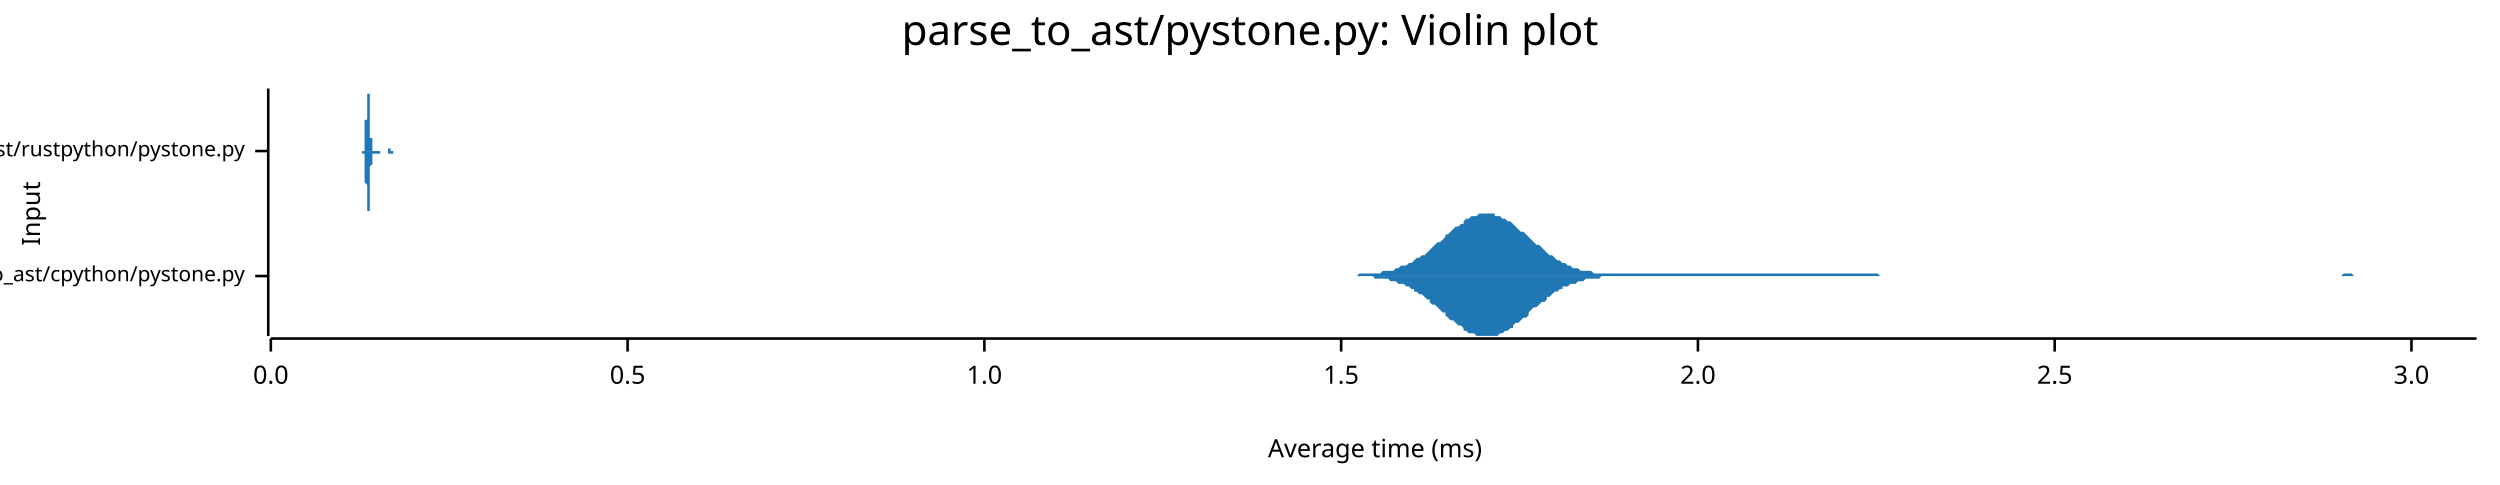
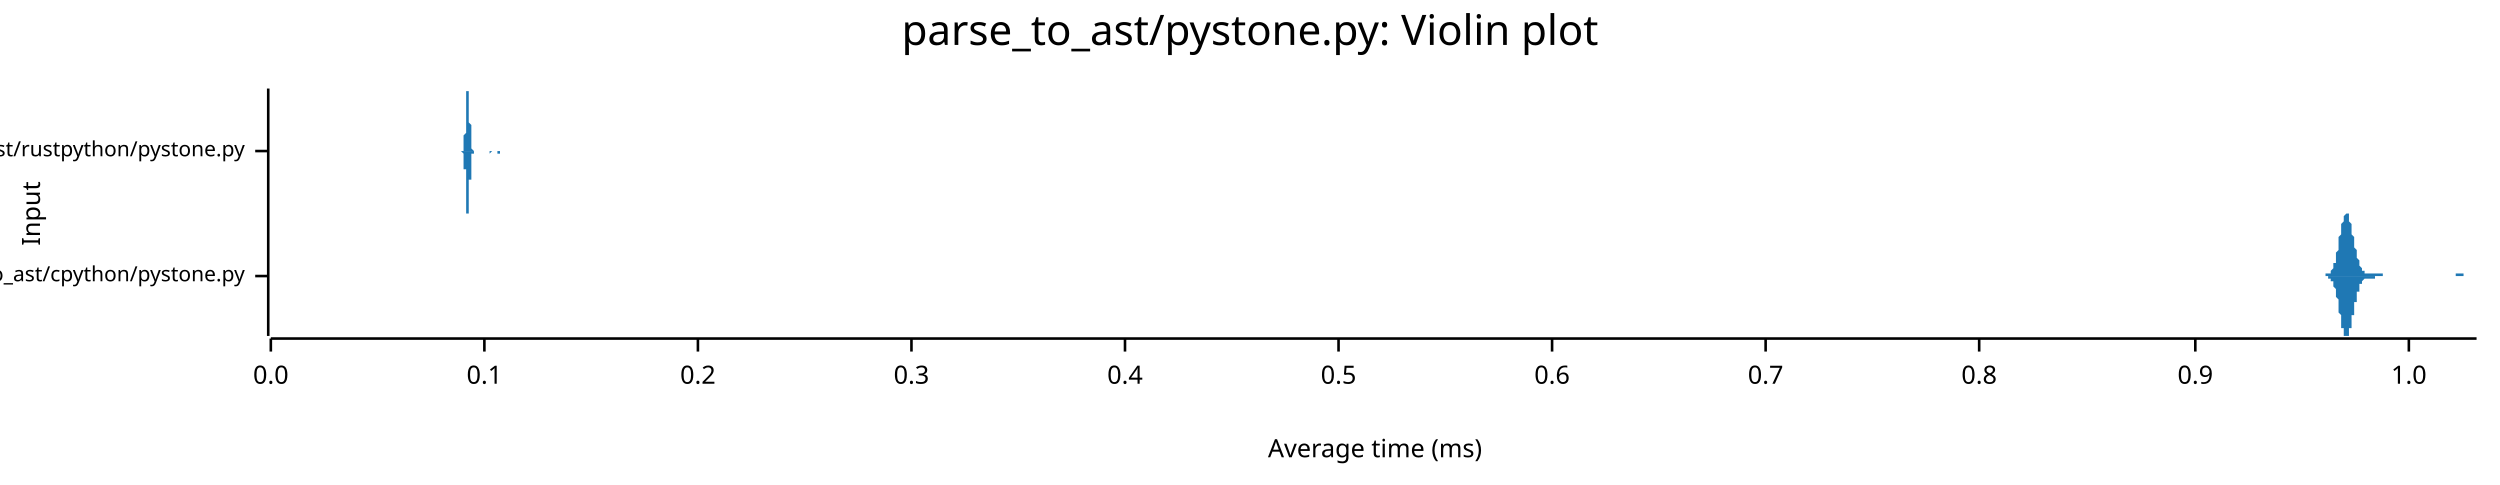
<svg xmlns="http://www.w3.org/2000/svg" width="960" height="186" viewBox="0 0 960 186">
  <text x="480" y="5" dy="0.76em" text-anchor="middle" font-family="sans-serif" font-size="16.129" opacity="1" fill="#000000">
parse_to_ast/pystone.py: Violin plot
</text>
  <text x="8" y="82" dy="0.76em" text-anchor="middle" font-family="sans-serif" font-size="9.677" opacity="1" fill="#000000" transform="rotate(270, 8, 82)">
Input
</text>
  <text x="528" y="178" dy="-0.5ex" text-anchor="middle" font-family="sans-serif" font-size="9.677" opacity="1" fill="#000000">
Average time (ms)
</text>
  <polyline fill="none" opacity="1" stroke="#000000" stroke-width="1" points="103,34 103,129 " />
  <text x="94" y="106" dy="0.5ex" text-anchor="end" font-family="sans-serif" font-size="8.065" opacity="1" fill="#000000">
parse_to_ast/cpython/pystone.py
</text>
  <polyline fill="none" opacity="1" stroke="#000000" stroke-width="1" points="98,106 103,106 " />
  <text x="94" y="58" dy="0.5ex" text-anchor="end" font-family="sans-serif" font-size="8.065" opacity="1" fill="#000000">
parse_to_ast/rustpython/pystone.py
</text>
  <polyline fill="none" opacity="1" stroke="#000000" stroke-width="1" points="98,58 103,58 " />
  <polyline fill="none" opacity="1" stroke="#000000" stroke-width="1" points="104,130 951,130 " />
  <text x="104" y="140" dy="0.76em" text-anchor="middle" font-family="sans-serif" font-size="9.677" opacity="1" fill="#000000">
0.0
</text>
  <polyline fill="none" opacity="1" stroke="#000000" stroke-width="1" points="104,130 104,135 " />
-   <text x="241" y="140" dy="0.76em" text-anchor="middle" font-family="sans-serif" font-size="9.677" opacity="1" fill="#000000">
+   <text x="186" y="140" dy="0.76em" text-anchor="middle" font-family="sans-serif" font-size="9.677" opacity="1" fill="#000000">
+ 0.1
+ </text>
+   <polyline fill="none" opacity="1" stroke="#000000" stroke-width="1" points="186,130 186,135 " />
+   <text x="268" y="140" dy="0.76em" text-anchor="middle" font-family="sans-serif" font-size="9.677" opacity="1" fill="#000000">
+ 0.2
+ </text>
+   <polyline fill="none" opacity="1" stroke="#000000" stroke-width="1" points="268,130 268,135 " />
+   <text x="350" y="140" dy="0.76em" text-anchor="middle" font-family="sans-serif" font-size="9.677" opacity="1" fill="#000000">
+ 0.3
+ </text>
+   <polyline fill="none" opacity="1" stroke="#000000" stroke-width="1" points="350,130 350,135 " />
+   <text x="432" y="140" dy="0.76em" text-anchor="middle" font-family="sans-serif" font-size="9.677" opacity="1" fill="#000000">
+ 0.4
+ </text>
+   <polyline fill="none" opacity="1" stroke="#000000" stroke-width="1" points="432,130 432,135 " />
+   <text x="514" y="140" dy="0.76em" text-anchor="middle" font-family="sans-serif" font-size="9.677" opacity="1" fill="#000000">
0.5
</text>
-   <polyline fill="none" opacity="1" stroke="#000000" stroke-width="1" points="241,130 241,135 " />
-   <text x="378" y="140" dy="0.76em" text-anchor="middle" font-family="sans-serif" font-size="9.677" opacity="1" fill="#000000">
+   <polyline fill="none" opacity="1" stroke="#000000" stroke-width="1" points="514,130 514,135 " />
+   <text x="596" y="140" dy="0.76em" text-anchor="middle" font-family="sans-serif" font-size="9.677" opacity="1" fill="#000000">
+ 0.6
+ </text>
+   <polyline fill="none" opacity="1" stroke="#000000" stroke-width="1" points="596,130 596,135 " />
+   <text x="678" y="140" dy="0.76em" text-anchor="middle" font-family="sans-serif" font-size="9.677" opacity="1" fill="#000000">
+ 0.7
+ </text>
+   <polyline fill="none" opacity="1" stroke="#000000" stroke-width="1" points="678,130 678,135 " />
+   <text x="760" y="140" dy="0.76em" text-anchor="middle" font-family="sans-serif" font-size="9.677" opacity="1" fill="#000000">
+ 0.8
+ </text>
+   <polyline fill="none" opacity="1" stroke="#000000" stroke-width="1" points="760,130 760,135 " />
+   <text x="843" y="140" dy="0.76em" text-anchor="middle" font-family="sans-serif" font-size="9.677" opacity="1" fill="#000000">
+ 0.9
+ </text>
+   <polyline fill="none" opacity="1" stroke="#000000" stroke-width="1" points="843,130 843,135 " />
+   <text x="925" y="140" dy="0.76em" text-anchor="middle" font-family="sans-serif" font-size="9.677" opacity="1" fill="#000000">
1.0
</text>
-   <polyline fill="none" opacity="1" stroke="#000000" stroke-width="1" points="378,130 378,135 " />
-   <text x="515" y="140" dy="0.76em" text-anchor="middle" font-family="sans-serif" font-size="9.677" opacity="1" fill="#000000">
- 1.5
- </text>
-   <polyline fill="none" opacity="1" stroke="#000000" stroke-width="1" points="515,130 515,135 " />
-   <text x="652" y="140" dy="0.76em" text-anchor="middle" font-family="sans-serif" font-size="9.677" opacity="1" fill="#000000">
- 2.0
- </text>
-   <polyline fill="none" opacity="1" stroke="#000000" stroke-width="1" points="652,130 652,135 " />
-   <text x="789" y="140" dy="0.76em" text-anchor="middle" font-family="sans-serif" font-size="9.677" opacity="1" fill="#000000">
- 2.5
- </text>
-   <polyline fill="none" opacity="1" stroke="#000000" stroke-width="1" points="789,130 789,135 " />
-   <text x="926" y="140" dy="0.76em" text-anchor="middle" font-family="sans-serif" font-size="9.677" opacity="1" fill="#000000">
- 3.0
- </text>
-   <polyline fill="none" opacity="1" stroke="#000000" stroke-width="1" points="926,130 926,135 " />
-   <polygon opacity="1" fill="#1F78B4" points="519,106 520,106 521,106 522,105 523,105 523,105 524,105 525,105 526,105 527,105 528,105 529,105 530,105 530,105 531,104 532,104 533,104 534,104 535,104 536,103 536,103 537,103 538,102 539,102 540,102 541,101 542,101 543,100 543,100 544,99 545,99 546,98 547,98 548,97 549,96 549,96 550,95 551,94 552,93 553,93 554,92 555,91 555,90 556,90 557,89 558,88 559,87 560,87 561,86 562,86 562,85 563,84 564,84 565,83 566,83 567,83 568,82 568,82 569,82 570,82 571,82 572,82 573,82 574,82 574,83 575,83 576,83 577,84 578,84 579,85 580,85 581,86 581,86 582,87 583,88 584,89 585,89 586,90 587,91 587,91 588,92 589,93 590,94 591,94 592,95 593,96 594,97 594,97 595,98 596,98 597,99 598,100 599,100 600,101 600,101 601,101 602,102 603,102 604,103 605,103 606,103 606,103 607,104 608,104 609,104 610,104 611,104 612,105 613,105 613,105 614,105 615,105 616,105 617,105 618,105 619,105 619,105 620,105 621,105 622,105 623,105 624,105 625,105 625,105 626,105 627,105 628,105 629,105 630,105 631,105 632,105 632,105 633,105 634,105 635,105 636,105 637,105 638,105 638,105 639,105 640,105 641,105 642,105 643,105 644,105 645,105 645,105 646,105 647,105 648,105 649,105 650,105 651,105 651,105 652,105 653,105 654,105 655,105 656,105 657,105 657,105 658,105 659,105 660,105 661,105 662,105 663,105 664,105 664,105 665,105 666,105 667,105 668,105 669,105 670,105 670,105 671,105 672,105 673,105 674,105 675,105 676,105 676,105 677,105 678,105 679,105 680,105 681,105 682,105 683,105 683,105 684,105 685,105 686,105 687,105 688,105 689,105 689,105 690,105 691,105 692,105 693,105 694,105 695,105 696,105 696,105 697,105 698,105 699,105 700,105 701,105 702,105 702,105 703,105 704,105 705,105 706,105 707,105 708,105 708,105 709,105 710,105 711,105 712,105 713,105 714,105 715,105 715,105 716,105 717,105 718,105 719,105 720,105 721,105 721,105 722,106 723,106 724,106 725,106 726,106 727,106 727,106 728,106 729,106 730,106 731,106 732,106 733,106 734,106 734,106 735,106 736,106 737,106 738,106 739,106 740,106 740,106 741,106 742,106 743,106 744,106 745,106 746,106 747,106 747,106 748,106 749,106 750,106 751,106 752,106 753,106 753,106 754,106 755,106 756,106 757,106 758,106 759,106 759,106 760,106 761,106 762,106 763,106 764,106 765,106 766,106 766,106 767,106 768,106 769,106 770,106 771,106 772,106 772,106 773,106 774,106 775,106 776,106 777,106 778,106 778,106 779,106 780,106 781,106 782,106 783,106 784,106 785,106 785,106 786,106 787,106 788,106 789,106 790,106 791,106 791,106 792,106 793,106 794,106 795,106 796,106 797,106 798,106 798,106 799,106 800,106 801,106 802,106 803,106 804,106 804,106 805,106 806,106 807,106 808,106 809,106 810,106 810,106 811,106 812,106 813,106 814,106 815,106 816,106 817,106 817,106 818,106 819,106 820,106 821,106 822,106 823,106 823,106 824,106 825,106 826,106 827,106 828,106 829,106 829,106 830,106 831,106 832,106 833,106 834,106 835,106 836,106 836,106 837,106 838,106 839,106 840,106 841,106 842,106 842,106 843,106 844,106 845,106 846,106 847,106 848,106 849,106 849,106 850,106 851,106 852,106 853,106 854,106 855,106 855,106 856,106 857,106 858,106 859,106 860,106 861,106 861,106 862,106 863,106 864,106 865,106 866,106 867,106 868,106 868,106 869,106 870,106 871,106 872,106 873,106 874,106 874,106 875,106 876,106 877,106 878,106 879,106 880,106 880,106 881,106 882,106 883,106 884,106 885,106 886,106 887,106 887,106 888,106 889,106 890,106 891,106 892,106 893,106 893,106 894,106 895,106 896,106 897,106 898,106 899,106 900,105 900,105 901,105 902,105 903,105 904,106 905,106 906,106 906,106 907,106 908,106 909,106 910,106 911,106 912,106 912,106 913,106 914,106 915,106 916,106 917,106 918,106 919,106 919,106 920,106 921,106 922,106 923,106 924,106 925,106 925,106 926,106 927,106 928,106 929,106 930,106 931,106 931,106 932,106 933,106 934,106 935,106 936,106 937,106 938,106 938,106 939,106 940,106 941,106 942,106 943,106 944,106 944,106 945,106 946,106 947,106 948,106 949,106 950,106 951,106 951,106 519,106 " />
-   <polygon opacity="1" fill="#1F78B4" points="519,106 520,106 521,106 522,106 523,106 523,106 524,106 525,106 526,106 527,106 528,107 529,107 530,107 530,107 531,107 532,107 533,107 534,108 535,108 536,108 536,108 537,109 538,109 539,109 540,110 541,110 542,111 543,111 543,112 544,112 545,113 546,113 547,114 548,115 549,115 549,116 550,117 551,117 552,118 553,119 554,120 555,120 555,121 556,122 557,123 558,123 559,124 560,125 561,125 562,126 562,127 563,127 564,128 565,128 566,128 567,129 568,129 568,129 569,129 570,129 571,129 572,129 573,129 574,129 574,129 575,129 576,128 577,128 578,127 579,127 580,126 581,126 581,125 582,124 583,124 584,123 585,122 586,122 587,121 587,120 588,119 589,118 590,118 591,117 592,116 593,116 594,115 594,114 595,114 596,113 597,112 598,112 599,111 600,111 600,110 601,110 602,110 603,109 604,109 605,109 606,108 606,108 607,108 608,108 609,107 610,107 611,107 612,107 613,107 613,107 614,107 615,106 616,106 617,106 618,106 619,106 619,106 620,106 621,106 622,106 623,106 624,106 625,106 625,106 626,106 627,106 628,106 629,106 630,106 631,106 632,106 632,106 633,106 634,106 635,106 636,106 637,106 638,106 638,106 639,106 640,106 641,106 642,106 643,106 644,106 645,106 645,106 646,106 647,106 648,106 649,106 650,106 651,106 651,106 652,106 653,106 654,106 655,106 656,106 657,106 657,106 658,106 659,106 660,106 661,106 662,106 663,106 664,106 664,106 665,106 666,106 667,106 668,106 669,106 670,106 670,106 671,106 672,106 673,106 674,106 675,106 676,106 676,106 677,106 678,106 679,106 680,106 681,106 682,106 683,106 683,106 684,106 685,106 686,106 687,106 688,106 689,106 689,106 690,106 691,106 692,106 693,106 694,106 695,106 696,106 696,106 697,106 698,106 699,106 700,106 701,106 702,106 702,106 703,106 704,106 705,106 706,106 707,106 708,106 708,106 709,106 710,106 711,106 712,106 713,106 714,106 715,106 715,106 716,106 717,106 718,106 719,106 720,106 721,106 721,106 722,106 723,106 724,106 725,106 726,106 727,106 727,106 728,106 729,106 730,106 731,106 732,106 733,106 734,106 734,106 735,106 736,106 737,106 738,106 739,106 740,106 740,106 741,106 742,106 743,106 744,106 745,106 746,106 747,106 747,106 748,106 749,106 750,106 751,106 752,106 753,106 753,106 754,106 755,106 756,106 757,106 758,106 759,106 759,106 760,106 761,106 762,106 763,106 764,106 765,106 766,106 766,106 767,106 768,106 769,106 770,106 771,106 772,106 772,106 773,106 774,106 775,106 776,106 777,106 778,106 778,106 779,106 780,106 781,106 782,106 783,106 784,106 785,106 785,106 786,106 787,106 788,106 789,106 790,106 791,106 791,106 792,106 793,106 794,106 795,106 796,106 797,106 798,106 798,106 799,106 800,106 801,106 802,106 803,106 804,106 804,106 805,106 806,106 807,106 808,106 809,106 810,106 810,106 811,106 812,106 813,106 814,106 815,106 816,106 817,106 817,106 818,106 819,106 820,106 821,106 822,106 823,106 823,106 824,106 825,106 826,106 827,106 828,106 829,106 829,106 830,106 831,106 832,106 833,106 834,106 835,106 836,106 836,106 837,106 838,106 839,106 840,106 841,106 842,106 842,106 843,106 844,106 845,106 846,106 847,106 848,106 849,106 849,106 850,106 851,106 852,106 853,106 854,106 855,106 855,106 856,106 857,106 858,106 859,106 860,106 861,106 861,106 862,106 863,106 864,106 865,106 866,106 867,106 868,106 868,106 869,106 870,106 871,106 872,106 873,106 874,106 874,106 875,106 876,106 877,106 878,106 879,106 880,106 880,106 881,106 882,106 883,106 884,106 885,106 886,106 887,106 887,106 888,106 889,106 890,106 891,106 892,106 893,106 893,106 894,106 895,106 896,106 897,106 898,106 899,106 900,106 900,106 901,106 902,106 903,106 904,106 905,106 906,106 906,106 907,106 908,106 909,106 910,106 911,106 912,106 912,106 913,106 914,106 915,106 916,106 917,106 918,106 919,106 919,106 920,106 921,106 922,106 923,106 924,106 925,106 925,106 926,106 927,106 928,106 929,106 930,106 931,106 931,106 932,106 933,106 934,106 935,106 936,106 937,106 938,106 938,106 939,106 940,106 941,106 942,106 943,106 944,106 944,106 945,106 946,106 947,106 948,106 949,106 950,106 951,106 951,106 519,106 " />
-   <polygon opacity="1" fill="#1F78B4" points="139,58 139,58 139,58 139,58 139,58 139,58 139,58 139,58 139,58 139,58 139,58 139,58 139,58 139,58 139,58 139,58 139,58 140,58 140,57 140,57 140,57 140,57 140,57 140,57 140,57 140,57 140,57 140,56 140,56 140,56 140,56 140,56 140,56 140,55 140,55 140,55 140,55 140,54 140,54 140,54 140,53 140,53 140,53 140,52 140,52 140,52 140,51 140,51 140,50 140,50 140,49 140,49 140,48 140,48 140,47 140,47 140,46 141,46 141,45 141,45 141,44 141,44 141,43 141,43 141,42 141,41 141,41 141,40 141,40 141,39 141,39 141,38 141,38 141,38 141,37 141,37 141,36 141,36 141,36 141,36 141,35 141,35 141,35 141,35 141,35 141,35 141,35 141,34 141,35 141,35 141,35 141,35 141,35 141,35 141,35 141,36 142,36 142,36 142,36 142,37 142,37 142,37 142,38 142,38 142,39 142,39 142,40 142,40 142,41 142,41 142,42 142,42 142,43 142,43 142,44 142,44 142,45 142,45 142,46 142,46 142,47 142,47 142,48 142,48 142,49 142,49 142,50 142,50 142,50 142,51 142,51 142,51 142,52 142,52 142,53 142,53 143,53 143,53 143,54 143,54 143,54 143,54 143,55 143,55 143,55 143,55 143,55 143,56 143,56 143,56 143,56 143,56 143,56 143,56 143,57 143,57 143,57 143,57 143,57 143,57 143,57 143,57 143,57 143,57 143,57 143,57 143,57 143,57 143,57 143,58 143,58 143,58 143,58 143,58 143,58 143,58 144,58 144,58 144,58 144,58 144,58 144,58 144,58 144,58 144,58 144,58 144,58 144,58 144,58 144,58 144,58 144,58 144,58 144,58 144,58 144,58 144,58 144,58 144,58 144,58 144,58 144,58 144,58 144,58 144,58 144,58 144,58 144,58 144,58 144,58 144,58 144,58 144,58 144,58 144,58 144,58 145,58 145,58 145,58 145,58 145,58 145,58 145,58 145,58 145,58 145,58 145,58 145,58 145,58 145,58 145,58 145,58 145,58 145,58 145,58 145,58 145,58 145,58 145,58 145,58 145,58 145,58 145,58 145,58 145,58 145,58 145,58 145,58 145,58 145,58 145,58 145,58 145,58 145,58 145,58 146,58 146,58 146,58 146,58 146,58 146,58 146,58 146,58 146,58 146,58 146,58 146,58 146,58 146,58 146,58 146,58 146,58 146,58 146,58 146,58 146,58 146,58 146,58 146,58 146,58 146,58 146,58 146,58 146,58 146,58 146,58 146,58 146,58 146,58 146,58 146,58 146,58 146,58 146,58 146,58 147,58 147,58 147,58 147,58 147,58 147,58 147,58 147,58 147,58 147,58 147,58 147,58 147,58 147,58 147,58 147,58 147,58 147,58 147,58 147,58 147,58 147,58 147,58 147,58 147,58 147,58 147,58 147,58 147,58 147,58 147,58 147,58 147,58 147,58 147,58 147,58 147,58 147,58 147,58 147,58 148,58 148,58 148,58 148,58 148,58 148,58 148,58 148,58 148,58 148,58 148,58 148,58 148,58 148,58 148,58 148,58 148,58 148,58 148,58 148,58 148,58 148,58 148,58 148,58 148,58 148,58 148,58 148,58 148,58 148,58 148,58 148,58 148,58 148,58 148,58 148,58 148,58 148,58 148,58 148,58 149,58 149,58 149,58 149,58 149,58 149,58 149,58 149,58 149,58 149,58 149,58 149,58 149,58 149,58 149,58 149,58 149,58 149,58 149,58 149,58 149,58 149,58 149,58 149,58 149,58 149,58 149,58 149,58 149,58 149,58 149,58 149,58 149,58 149,57 149,57 149,57 149,57 149,57 149,57 150,57 150,57 150,57 150,57 150,57 150,57 150,57 150,57 150,57 150,57 150,58 150,58 150,58 150,58 150,58 150,58 150,58 150,58 150,58 150,58 150,58 150,58 150,58 150,58 150,58 150,58 150,58 150,58 150,58 150,58 150,58 150,58 150,58 150,58 150,58 150,58 150,58 150,58 150,58 150,58 151,58 151,58 151,58 151,58 151,58 151,58 151,58 151,58 151,58 151,58 151,58 151,58 151,58 151,58 151,58 151,58 151,58 151,58 151,58 151,58 151,58 151,58 151,58 151,58 151,58 151,58 151,58 151,58 151,58 151,58 151,58 151,58 151,58 151,58 151,58 151,58 151,58 151,58 151,58 151,58 152,58 152,58 152,58 152,58 152,58 152,58 152,58 139,58 " />
-   <polygon opacity="1" fill="#1F78B4" points="139,58 139,58 139,58 139,58 139,58 139,58 139,58 139,58 139,59 139,59 139,59 139,59 139,59 139,59 139,59 139,59 139,59 140,59 140,59 140,59 140,59 140,59 140,59 140,59 140,60 140,60 140,60 140,60 140,60 140,60 140,61 140,61 140,61 140,61 140,61 140,62 140,62 140,62 140,62 140,63 140,63 140,63 140,64 140,64 140,65 140,65 140,65 140,66 140,66 140,67 140,67 140,68 140,68 140,69 140,69 140,70 140,70 141,71 141,71 141,72 141,72 141,73 141,73 141,74 141,75 141,75 141,76 141,76 141,77 141,77 141,78 141,78 141,78 141,79 141,79 141,80 141,80 141,80 141,81 141,81 141,81 141,81 141,82 141,82 141,82 141,82 141,82 141,82 141,82 141,82 141,82 141,82 141,82 141,81 141,81 141,81 142,81 142,80 142,80 142,80 142,79 142,79 142,79 142,78 142,78 142,77 142,77 142,76 142,76 142,75 142,75 142,74 142,74 142,73 142,73 142,72 142,72 142,71 142,71 142,70 142,70 142,69 142,69 142,68 142,68 142,67 142,67 142,67 142,66 142,66 142,65 142,65 142,65 142,64 142,64 142,64 143,63 143,63 143,63 143,63 143,62 143,62 143,62 143,62 143,61 143,61 143,61 143,61 143,61 143,61 143,60 143,60 143,60 143,60 143,60 143,60 143,60 143,60 143,60 143,60 143,59 143,59 143,59 143,59 143,59 143,59 143,59 143,59 143,59 143,59 143,59 143,59 143,59 143,59 143,59 143,59 144,59 144,59 144,59 144,59 144,59 144,59 144,59 144,59 144,59 144,59 144,59 144,59 144,59 144,59 144,59 144,59 144,59 144,59 144,59 144,59 144,59 144,59 144,59 144,59 144,59 144,59 144,59 144,59 144,59 144,59 144,59 144,59 144,59 144,59 144,59 144,59 144,59 144,59 144,59 144,59 145,59 145,59 145,59 145,59 145,59 145,59 145,59 145,59 145,59 145,59 145,59 145,59 145,59 145,59 145,59 145,59 145,59 145,59 145,59 145,59 145,59 145,59 145,59 145,59 145,59 145,59 145,59 145,59 145,59 145,59 145,59 145,59 145,59 145,59 145,59 145,59 145,59 145,59 145,59 146,59 146,59 146,59 146,59 146,59 146,59 146,59 146,59 146,59 146,59 146,59 146,59 146,59 146,59 146,59 146,59 146,59 146,59 146,59 146,59 146,58 146,58 146,58 146,58 146,58 146,58 146,58 146,58 146,58 146,58 146,58 146,58 146,58 146,58 146,58 146,58 146,58 146,58 146,58 146,58 147,58 147,58 147,58 147,58 147,58 147,58 147,58 147,58 147,58 147,58 147,58 147,58 147,58 147,58 147,58 147,58 147,58 147,58 147,58 147,58 147,58 147,58 147,58 147,58 147,58 147,58 147,58 147,58 147,58 147,58 147,58 147,58 147,58 147,58 147,58 147,58 147,58 147,58 147,58 147,58 148,58 148,58 148,58 148,58 148,58 148,58 148,58 148,58 148,58 148,58 148,58 148,58 148,58 148,58 148,58 148,58 148,58 148,58 148,58 148,58 148,58 148,58 148,58 148,58 148,58 148,58 148,58 148,58 148,58 148,58 148,58 148,58 148,58 148,58 148,58 148,58 148,58 148,58 148,58 148,58 149,58 149,58 149,59 149,59 149,59 149,59 149,59 149,59 149,59 149,59 149,59 149,59 149,59 149,59 149,59 149,59 149,59 149,59 149,59 149,59 149,59 149,59 149,59 149,59 149,59 149,59 149,59 149,59 149,59 149,59 149,59 149,59 149,59 149,59 149,59 149,59 149,59 149,59 149,59 150,59 150,59 150,59 150,59 150,59 150,59 150,59 150,59 150,59 150,59 150,59 150,59 150,59 150,59 150,59 150,59 150,59 150,59 150,59 150,59 150,59 150,59 150,59 150,59 150,59 150,59 150,59 150,59 150,59 150,59 150,59 150,59 150,59 150,59 150,59 150,59 150,59 150,59 150,59 150,59 151,59 151,59 151,58 151,58 151,58 151,58 151,58 151,58 151,58 151,58 151,58 151,58 151,58 151,58 151,58 151,58 151,58 151,58 151,58 151,58 151,58 151,58 151,58 151,58 151,58 151,58 151,58 151,58 151,58 151,58 151,58 151,58 151,58 151,58 151,58 151,58 151,58 151,58 151,58 151,58 152,58 152,58 152,58 152,58 152,58 152,58 152,58 139,58 " />
+   <polyline fill="none" opacity="1" stroke="#000000" stroke-width="1" points="925,130 925,135 " />
+   <polygon opacity="1" fill="#1F78B4" points="890,106 890,106 890,106 890,106 890,106 890,106 891,106 891,106 891,106 891,106 891,106 891,106 891,106 891,106 892,106 892,106 892,106 892,106 892,106 892,106 892,106 892,106 893,106 893,106 893,106 893,106 893,106 893,106 893,105 893,105 893,105 894,105 894,105 894,105 894,105 894,105 894,105 894,105 894,105 895,105 895,105 895,105 895,104 895,104 895,104 895,104 895,104 896,103 896,103 896,103 896,103 896,102 896,102 896,102 896,101 897,101 897,100 897,100 897,99 897,99 897,98 897,98 897,97 898,96 898,96 898,95 898,94 898,94 898,93 898,92 898,92 898,91 899,90 899,90 899,89 899,88 899,88 899,87 899,86 899,86 900,85 900,85 900,84 900,84 900,83 900,83 900,83 900,83 901,82 901,82 901,82 901,82 901,82 901,82 901,82 901,82 902,82 902,83 902,83 902,83 902,84 902,84 902,85 902,85 902,85 903,86 903,87 903,87 903,88 903,88 903,89 903,89 903,90 904,91 904,91 904,92 904,93 904,93 904,94 904,94 904,95 905,96 905,96 905,97 905,97 905,98 905,98 905,99 905,99 906,100 906,100 906,100 906,101 906,101 906,101 906,102 906,102 906,102 907,103 907,103 907,103 907,103 907,103 907,104 907,104 907,104 908,104 908,104 908,104 908,104 908,104 908,105 908,105 908,105 909,105 909,105 909,105 909,105 909,105 909,105 909,105 909,105 910,105 910,105 910,105 910,105 910,105 910,105 910,105 910,105 911,105 911,105 911,105 911,105 911,105 911,105 911,105 911,105 911,105 912,105 912,105 912,105 912,105 912,105 912,105 912,105 912,105 913,105 913,105 913,105 913,105 913,105 913,105 913,105 913,105 914,105 914,105 914,105 914,105 914,105 914,105 914,105 914,105 915,105 915,105 915,105 915,105 915,106 915,106 915,106 915,106 915,106 916,106 916,106 916,106 916,106 916,106 916,106 916,106 916,106 917,106 917,106 917,106 917,106 917,106 917,106 917,106 917,106 918,106 918,106 918,106 918,106 918,106 918,106 918,106 918,106 919,106 919,106 919,106 919,106 919,106 919,106 919,106 919,106 920,106 920,106 920,106 920,106 920,106 920,106 920,106 920,106 920,106 921,106 921,106 921,106 921,106 921,106 921,106 921,106 921,106 922,106 922,106 922,106 922,106 922,106 922,106 922,106 922,106 923,106 923,106 923,106 923,106 923,106 923,106 923,106 923,106 924,106 924,106 924,106 924,106 924,106 924,106 924,106 924,106 924,106 925,106 925,106 925,106 925,106 925,106 925,106 925,106 925,106 926,106 926,106 926,106 926,106 926,106 926,106 926,106 926,106 927,106 927,106 927,106 927,106 927,106 927,106 927,106 927,106 928,106 928,106 928,106 928,106 928,106 928,106 928,106 928,106 928,106 929,106 929,106 929,106 929,106 929,106 929,106 929,106 929,106 930,106 930,106 930,106 930,106 930,106 930,106 930,106 930,106 931,106 931,106 931,106 931,106 931,106 931,106 931,106 931,106 932,106 932,106 932,106 932,106 932,106 932,106 932,106 932,106 933,106 933,106 933,106 933,106 933,106 933,106 933,106 933,106 933,106 934,106 934,106 934,106 934,106 934,106 934,106 934,106 934,106 935,106 935,106 935,106 935,106 935,106 935,106 935,106 935,106 936,106 936,106 936,106 936,106 936,106 936,106 936,106 936,106 937,106 937,106 937,106 937,106 937,106 937,106 937,106 937,106 937,106 938,106 938,106 938,106 938,106 938,106 938,106 938,106 938,106 939,106 939,106 939,106 939,106 939,106 939,106 939,106 939,106 940,106 940,106 940,106 940,106 940,106 940,106 940,106 940,106 941,106 941,106 941,106 941,106 941,106 941,106 941,106 941,106 942,106 942,106 942,106 942,106 942,106 942,106 942,106 942,106 942,106 943,106 943,106 943,106 943,105 943,105 943,105 943,105 943,105 944,105 944,105 944,105 944,105 944,105 944,105 944,105 944,105 945,105 945,105 945,105 945,105 945,105 945,105 945,105 945,105 946,105 946,105 946,106 946,106 946,106 946,106 946,106 946,106 946,106 947,106 947,106 947,106 947,106 947,106 947,106 947,106 947,106 948,106 948,106 948,106 948,106 948,106 948,106 948,106 948,106 949,106 949,106 949,106 949,106 949,106 949,106 949,106 949,106 950,106 950,106 950,106 950,106 950,106 950,106 950,106 950,106 951,106 951,106 890,106 " />
+   <polygon opacity="1" fill="#1F78B4" points="890,106 890,106 890,106 890,106 890,106 890,106 891,106 891,106 891,106 891,106 891,106 891,106 891,106 891,106 892,106 892,106 892,106 892,106 892,106 892,106 892,106 892,106 893,106 893,106 893,106 893,106 893,106 893,106 893,106 893,106 893,106 894,106 894,106 894,106 894,106 894,106 894,106 894,107 894,107 895,107 895,107 895,107 895,107 895,107 895,107 895,108 895,108 896,108 896,108 896,109 896,109 896,109 896,110 896,110 896,110 897,111 897,111 897,112 897,112 897,113 897,113 897,114 897,114 898,115 898,116 898,116 898,117 898,118 898,118 898,119 898,120 898,120 899,121 899,122 899,123 899,123 899,124 899,124 899,125 899,126 900,126 900,127 900,127 900,128 900,128 900,128 900,129 900,129 901,129 901,129 901,129 901,129 901,129 901,129 901,129 901,129 902,129 902,129 902,129 902,128 902,128 902,127 902,127 902,127 902,126 903,126 903,125 903,124 903,124 903,123 903,123 903,122 903,121 904,121 904,120 904,120 904,119 904,118 904,118 904,117 904,116 905,116 905,115 905,115 905,114 905,114 905,113 905,113 905,112 906,112 906,111 906,111 906,111 906,110 906,110 906,110 906,109 906,109 907,109 907,109 907,108 907,108 907,108 907,108 907,108 907,108 908,107 908,107 908,107 908,107 908,107 908,107 908,107 908,107 909,107 909,107 909,107 909,107 909,107 909,107 909,107 909,107 910,107 910,107 910,107 910,107 910,107 910,107 910,107 910,107 911,107 911,107 911,107 911,107 911,107 911,107 911,107 911,107 911,107 912,107 912,107 912,107 912,107 912,107 912,106 912,106 912,106 913,106 913,106 913,106 913,106 913,106 913,106 913,106 913,106 914,106 914,106 914,106 914,106 914,106 914,106 914,106 914,106 915,106 915,106 915,106 915,106 915,106 915,106 915,106 915,106 915,106 916,106 916,106 916,106 916,106 916,106 916,106 916,106 916,106 917,106 917,106 917,106 917,106 917,106 917,106 917,106 917,106 918,106 918,106 918,106 918,106 918,106 918,106 918,106 918,106 919,106 919,106 919,106 919,106 919,106 919,106 919,106 919,106 920,106 920,106 920,106 920,106 920,106 920,106 920,106 920,106 920,106 921,106 921,106 921,106 921,106 921,106 921,106 921,106 921,106 922,106 922,106 922,106 922,106 922,106 922,106 922,106 922,106 923,106 923,106 923,106 923,106 923,106 923,106 923,106 923,106 924,106 924,106 924,106 924,106 924,106 924,106 924,106 924,106 924,106 925,106 925,106 925,106 925,106 925,106 925,106 925,106 925,106 926,106 926,106 926,106 926,106 926,106 926,106 926,106 926,106 927,106 927,106 927,106 927,106 927,106 927,106 927,106 927,106 928,106 928,106 928,106 928,106 928,106 928,106 928,106 928,106 928,106 929,106 929,106 929,106 929,106 929,106 929,106 929,106 929,106 930,106 930,106 930,106 930,106 930,106 930,106 930,106 930,106 931,106 931,106 931,106 931,106 931,106 931,106 931,106 931,106 932,106 932,106 932,106 932,106 932,106 932,106 932,106 932,106 933,106 933,106 933,106 933,106 933,106 933,106 933,106 933,106 933,106 934,106 934,106 934,106 934,106 934,106 934,106 934,106 934,106 935,106 935,106 935,106 935,106 935,106 935,106 935,106 935,106 936,106 936,106 936,106 936,106 936,106 936,106 936,106 936,106 937,106 937,106 937,106 937,106 937,106 937,106 937,106 937,106 937,106 938,106 938,106 938,106 938,106 938,106 938,106 938,106 938,106 939,106 939,106 939,106 939,106 939,106 939,106 939,106 939,106 940,106 940,106 940,106 940,106 940,106 940,106 940,106 940,106 941,106 941,106 941,106 941,106 941,106 941,106 941,106 941,106 942,106 942,106 942,106 942,106 942,106 942,106 942,106 942,106 942,106 943,106 943,106 943,106 943,106 943,106 943,106 943,106 943,106 944,106 944,106 944,106 944,106 944,106 944,106 944,106 944,106 945,106 945,106 945,106 945,106 945,106 945,106 945,106 945,106 946,106 946,106 946,106 946,106 946,106 946,106 946,106 946,106 946,106 947,106 947,106 947,106 947,106 947,106 947,106 947,106 947,106 948,106 948,106 948,106 948,106 948,106 948,106 948,106 948,106 949,106 949,106 949,106 949,106 949,106 949,106 949,106 949,106 950,106 950,106 950,106 950,106 950,106 950,106 950,106 950,106 951,106 951,106 890,106 " />
+   <polygon opacity="1" fill="#1F78B4" points="177,58 177,58 177,58 177,58 177,58 177,58 177,58 177,58 177,58 177,58 177,58 177,58 177,58 177,58 177,58 177,58 177,58 177,58 177,58 178,58 178,58 178,58 178,58 178,58 178,58 178,58 178,58 178,57 178,57 178,57 178,57 178,57 178,57 178,57 178,57 178,56 178,56 178,56 178,56 178,55 178,55 178,55 178,54 178,54 178,54 178,53 178,53 178,52 178,52 179,51 179,51 179,50 179,50 179,49 179,49 179,48 179,47 179,47 179,46 179,45 179,45 179,44 179,43 179,43 179,42 179,41 179,41 179,40 179,39 179,39 179,38 179,38 179,37 179,37 179,36 179,36 179,36 179,35 179,35 179,35 180,35 180,35 180,34 180,35 180,35 180,35 180,35 180,35 180,35 180,36 180,36 180,36 180,37 180,37 180,38 180,38 180,39 180,40 180,40 180,41 180,41 180,42 180,43 180,43 180,44 180,45 180,45 180,46 180,47 180,47 181,48 181,49 181,49 181,50 181,50 181,51 181,51 181,52 181,52 181,53 181,53 181,53 181,54 181,54 181,54 181,55 181,55 181,55 181,56 181,56 181,56 181,56 181,56 181,57 181,57 181,57 181,57 181,57 181,57 181,57 181,57 182,58 182,58 182,58 182,58 182,58 182,58 182,58 182,58 182,58 182,58 182,58 182,58 182,58 182,58 182,58 182,58 182,58 182,58 182,58 182,58 182,58 182,58 182,58 182,58 182,58 182,58 182,58 182,58 182,58 182,58 183,58 183,58 183,58 183,58 183,58 183,58 183,58 183,58 183,58 183,58 183,58 183,58 183,58 183,58 183,58 183,58 183,58 183,58 183,58 183,58 183,58 183,58 183,58 183,58 183,58 183,58 183,58 183,58 183,58 183,58 183,58 184,58 184,58 184,58 184,58 184,58 184,58 184,58 184,58 184,58 184,58 184,58 184,58 184,58 184,58 184,58 184,58 184,58 184,58 184,58 184,58 184,58 184,58 184,58 184,58 184,58 184,58 184,58 184,58 184,58 184,58 185,58 185,58 185,58 185,58 185,58 185,58 185,58 185,58 185,58 185,58 185,58 185,58 185,58 185,58 185,58 185,58 185,58 185,58 185,58 185,58 185,58 185,58 185,58 185,58 185,58 185,58 185,58 185,58 185,58 185,58 185,58 186,58 186,58 186,58 186,58 186,58 186,58 186,58 186,58 186,58 186,58 186,58 186,58 186,58 186,58 186,58 186,58 186,58 186,58 186,58 186,58 186,58 186,58 186,58 186,58 186,58 186,58 186,58 186,58 186,58 186,58 187,58 187,58 187,58 187,58 187,58 187,58 187,58 187,58 187,58 187,58 187,58 187,58 187,58 187,58 187,58 187,58 187,58 187,58 187,58 187,58 187,58 187,58 187,58 187,58 187,58 187,58 187,58 187,58 187,58 187,58 187,58 188,58 188,58 188,58 188,58 188,58 188,58 188,58 188,58 188,58 188,58 188,58 188,58 188,58 188,58 188,58 188,58 188,58 188,58 188,58 188,58 188,58 188,58 188,58 188,58 188,58 188,58 188,58 188,58 188,58 188,58 189,58 189,58 189,58 189,58 189,58 189,58 189,58 189,58 189,58 189,58 189,58 189,58 189,58 189,58 189,58 189,58 189,58 189,58 189,58 189,58 189,58 189,58 189,58 189,58 189,58 189,58 189,58 189,58 189,58 189,58 189,58 190,58 190,58 190,58 190,58 190,58 190,58 190,58 190,58 190,58 190,58 190,58 190,58 190,58 190,58 190,58 190,58 190,58 190,58 190,58 190,58 190,58 190,58 190,58 190,58 190,58 190,58 190,58 190,58 190,58 190,58 191,58 191,58 191,58 191,58 191,58 191,58 191,58 191,58 191,58 191,58 191,58 191,58 191,58 191,58 191,58 191,58 191,58 191,58 191,58 191,58 191,58 191,58 191,58 191,58 191,58 191,58 191,58 191,58 191,58 191,58 191,58 192,58 192,58 192,58 192,58 192,58 192,58 192,58 192,58 192,58 192,58 192,58 192,58 192,58 192,58 192,58 192,58 192,58 192,58 192,58 192,58 192,58 192,58 192,58 192,58 192,58 192,58 192,58 192,58 192,58 192,58 193,58 193,58 193,58 193,58 193,58 193,58 193,58 193,58 193,58 193,58 193,58 193,58 193,58 193,58 193,58 193,58 193,58 193,58 193,58 193,58 193,58 193,58 193,58 193,58 193,58 177,58 " />
+   <polygon opacity="1" fill="#1F78B4" points="177,58 177,58 177,58 177,58 177,58 177,58 177,58 177,58 177,58 177,58 177,58 177,58 177,58 177,58 177,58 177,58 177,58 177,58 177,58 178,59 178,59 178,59 178,59 178,59 178,59 178,59 178,59 178,59 178,59 178,59 178,59 178,59 178,60 178,60 178,60 178,60 178,60 178,61 178,61 178,61 178,61 178,62 178,62 178,62 178,63 178,63 178,64 178,64 178,65 179,65 179,66 179,66 179,67 179,67 179,68 179,69 179,69 179,70 179,70 179,71 179,72 179,73 179,73 179,74 179,75 179,75 179,76 179,77 179,77 179,78 179,78 179,79 179,79 179,80 179,80 179,81 179,81 179,81 179,82 179,82 180,82 180,82 180,82 180,82 180,82 180,82 180,82 180,81 180,81 180,81 180,80 180,80 180,80 180,79 180,79 180,78 180,78 180,77 180,76 180,76 180,75 180,74 180,74 180,73 180,72 180,72 180,71 180,70 180,70 180,69 181,69 181,68 181,67 181,67 181,66 181,66 181,65 181,65 181,64 181,64 181,63 181,63 181,63 181,62 181,62 181,62 181,61 181,61 181,61 181,61 181,60 181,60 181,60 181,60 181,60 181,60 181,59 181,59 181,59 181,59 181,59 182,59 182,59 182,59 182,59 182,59 182,59 182,59 182,59 182,59 182,59 182,58 182,58 182,58 182,58 182,58 182,58 182,58 182,58 182,58 182,58 182,58 182,58 182,58 182,58 182,58 182,58 182,58 182,58 182,58 182,58 183,58 183,58 183,58 183,58 183,58 183,58 183,58 183,58 183,58 183,58 183,58 183,58 183,58 183,58 183,58 183,58 183,58 183,58 183,58 183,58 183,58 183,58 183,58 183,58 183,58 183,58 183,58 183,58 183,58 183,58 183,58 184,58 184,58 184,58 184,58 184,58 184,58 184,58 184,58 184,59 184,59 184,59 184,59 184,59 184,59 184,59 184,59 184,59 184,59 184,59 184,59 184,59 184,58 184,58 184,58 184,58 184,58 184,58 184,58 184,58 184,58 185,58 185,58 185,58 185,58 185,58 185,58 185,58 185,58 185,58 185,58 185,58 185,58 185,58 185,58 185,58 185,58 185,58 185,58 185,58 185,58 185,58 185,58 185,58 185,58 185,58 185,58 185,58 185,58 185,58 185,58 185,58 186,58 186,58 186,58 186,58 186,58 186,58 186,58 186,58 186,58 186,58 186,58 186,58 186,58 186,58 186,58 186,58 186,58 186,58 186,58 186,58 186,58 186,58 186,58 186,58 186,58 186,58 186,58 186,58 186,58 186,58 187,58 187,58 187,58 187,58 187,58 187,58 187,58 187,58 187,58 187,58 187,58 187,58 187,58 187,58 187,58 187,58 187,58 187,58 187,58 187,58 187,58 187,58 187,58 187,58 187,58 187,58 187,58 187,58 187,58 187,58 187,58 188,58 188,58 188,58 188,58 188,58 188,58 188,58 188,58 188,58 188,58 188,58 188,58 188,58 188,58 188,58 188,58 188,58 188,59 188,59 188,59 188,59 188,59 188,59 188,59 188,59 188,59 188,59 188,59 188,59 188,59 189,58 189,58 189,58 189,58 189,58 189,58 189,58 189,58 189,58 189,58 189,58 189,58 189,58 189,58 189,58 189,58 189,58 189,58 189,58 189,58 189,58 189,58 189,58 189,58 189,58 189,58 189,58 189,58 189,58 189,58 189,58 190,58 190,58 190,58 190,58 190,58 190,58 190,58 190,58 190,58 190,58 190,58 190,58 190,58 190,58 190,58 190,58 190,58 190,58 190,58 190,58 190,58 190,58 190,58 190,58 190,58 190,58 190,58 190,58 190,58 190,58 191,58 191,58 191,58 191,58 191,58 191,58 191,58 191,58 191,58 191,58 191,58 191,58 191,58 191,58 191,58 191,58 191,58 191,58 191,58 191,59 191,59 191,59 191,59 191,59 191,59 191,59 191,59 191,59 191,59 191,59 191,59 192,59 192,58 192,58 192,58 192,58 192,58 192,58 192,58 192,58 192,58 192,58 192,58 192,58 192,58 192,58 192,58 192,58 192,58 192,58 192,58 192,58 192,58 192,58 192,58 192,58 192,58 192,58 192,58 192,58 192,58 193,58 193,58 193,58 193,58 193,58 193,58 193,58 193,58 193,58 193,58 193,58 193,58 193,58 193,58 193,58 193,58 193,58 193,58 193,58 193,58 193,58 193,58 193,58 193,58 193,58 177,58 " />
</svg>
